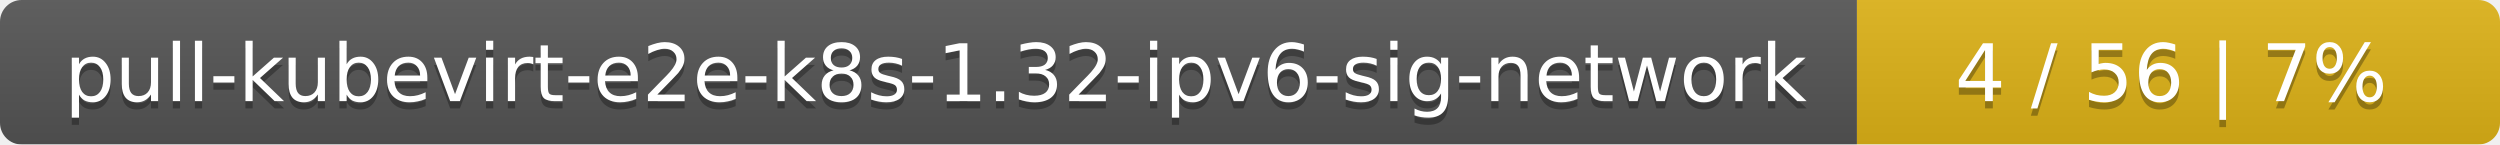
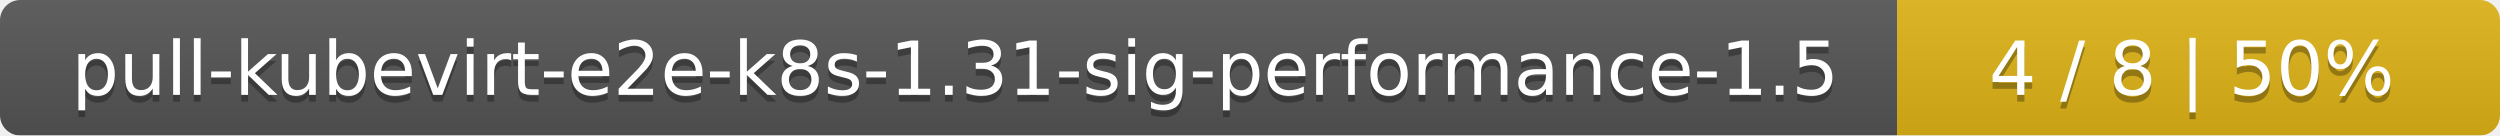
- <svg xmlns="http://www.w3.org/2000/svg" width="346" height="20">
+ <svg xmlns="http://www.w3.org/2000/svg" width="369" height="20">
  <linearGradient id="smooth" x2="0" y2="100%">
    <stop offset="0" stop-color="#bbb" stop-opacity=".1" />
    <stop offset="1" stop-opacity=".1" />
  </linearGradient>
  <mask id="round">
-     <rect width="346" height="20" rx="3" fill="#fff" />
+     <rect width="369" height="20" rx="3" fill="#fff" />
  </mask>
  <g mask="url(#round)">
-     <rect width="257" height="20" fill="#555" />
-     <rect x="257" width="89" height="20" fill="#dfb317" />
-     <rect width="346" height="20" fill="url(#smooth)" />
+     <rect width="280" height="20" fill="#555" />
+     <rect x="280" width="89" height="20" fill="#dfb317" />
+     <rect width="369" height="20" fill="url(#smooth)" />
  </g>
  <g fill="#fff" text-anchor="middle" font-family="DejaVu Sans,Verdana,Geneva,sans-serif" font-size="11">
-     <text x="129.5" y="15" fill="#010101" fill-opacity=".3">pull-kubevirt-e2e-k8s-1.32-ipv6-sig-network</text>
-     <text x="129.5" y="14">pull-kubevirt-e2e-k8s-1.32-ipv6-sig-network</text>
-     <text x="300.5" y="15" fill="#010101" fill-opacity=".3">4 / 56    |    7%</text>
-     <text x="300.5" y="14">4 / 56    |    7%</text>
+     <text x="141" y="15" fill="#010101" fill-opacity=".3">pull-kubevirt-e2e-k8s-1.31-sig-performance-1.5</text>
+     <text x="141" y="14">pull-kubevirt-e2e-k8s-1.31-sig-performance-1.5</text>
+     <text x="323.5" y="15" fill="#010101" fill-opacity=".3">4 / 8    |    50%</text>
+     <text x="323.5" y="14">4 / 8    |    50%</text>
  </g>
</svg>
